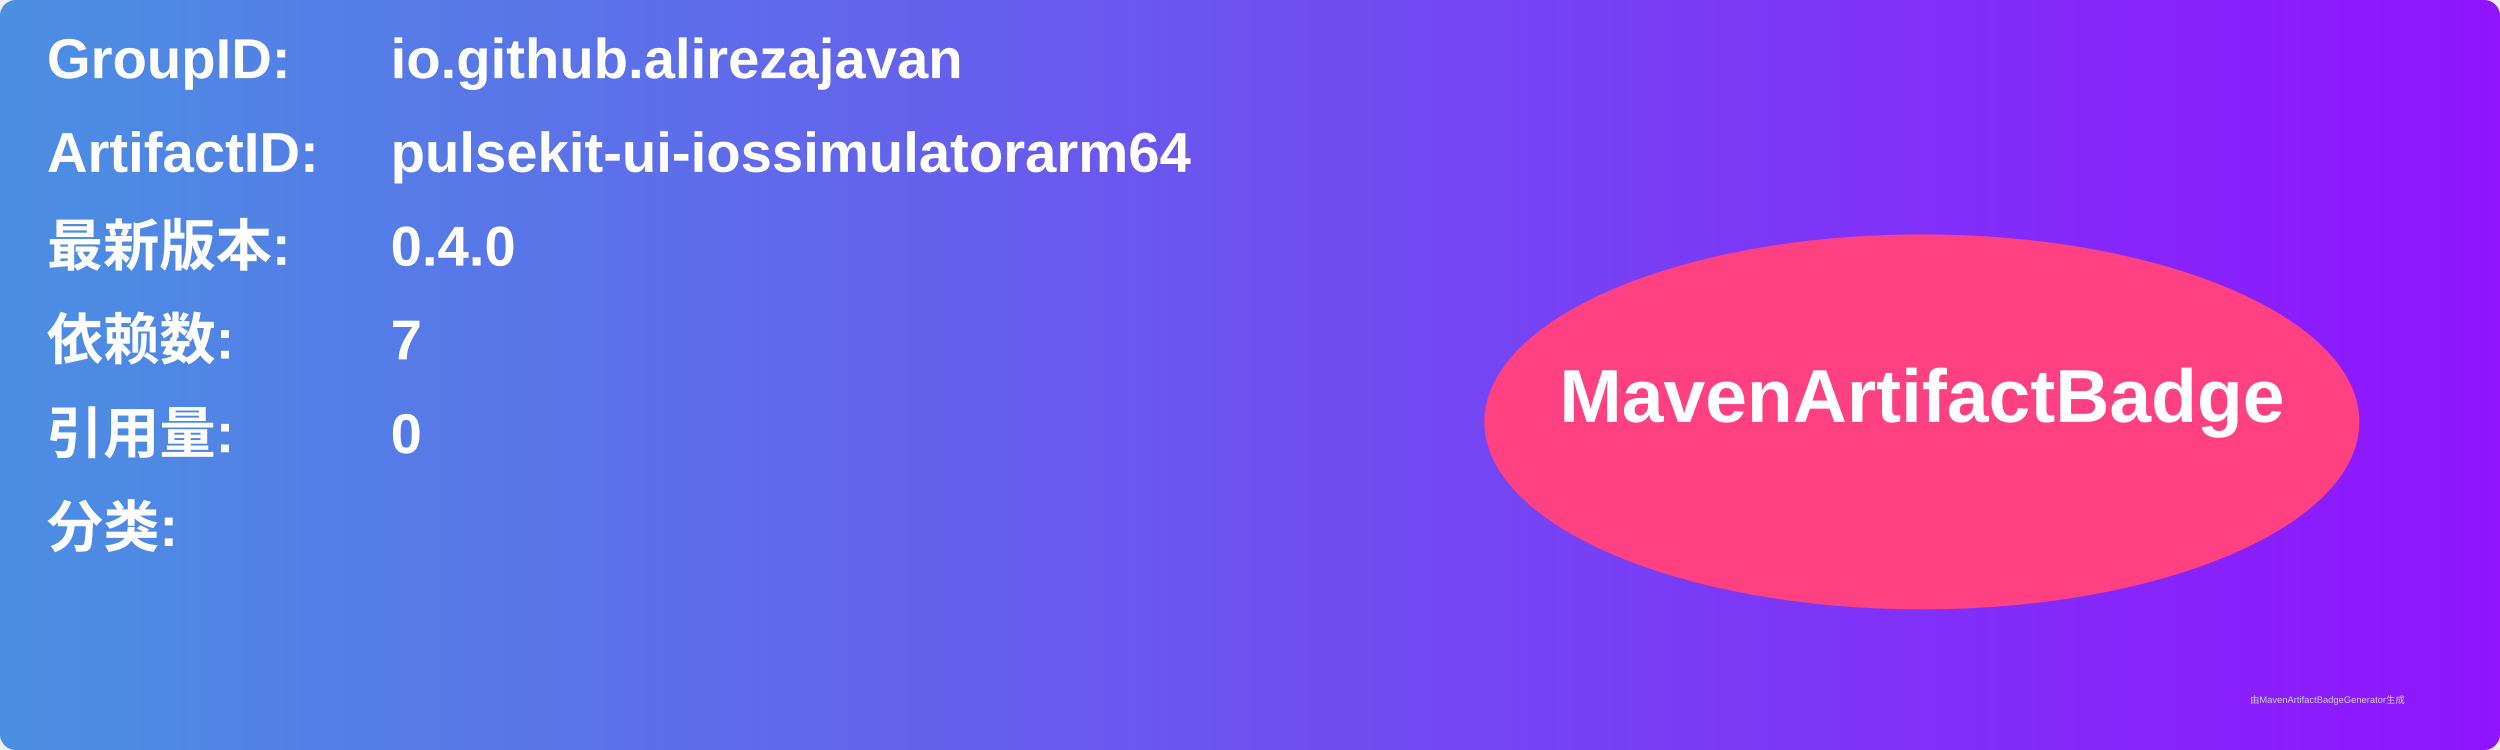
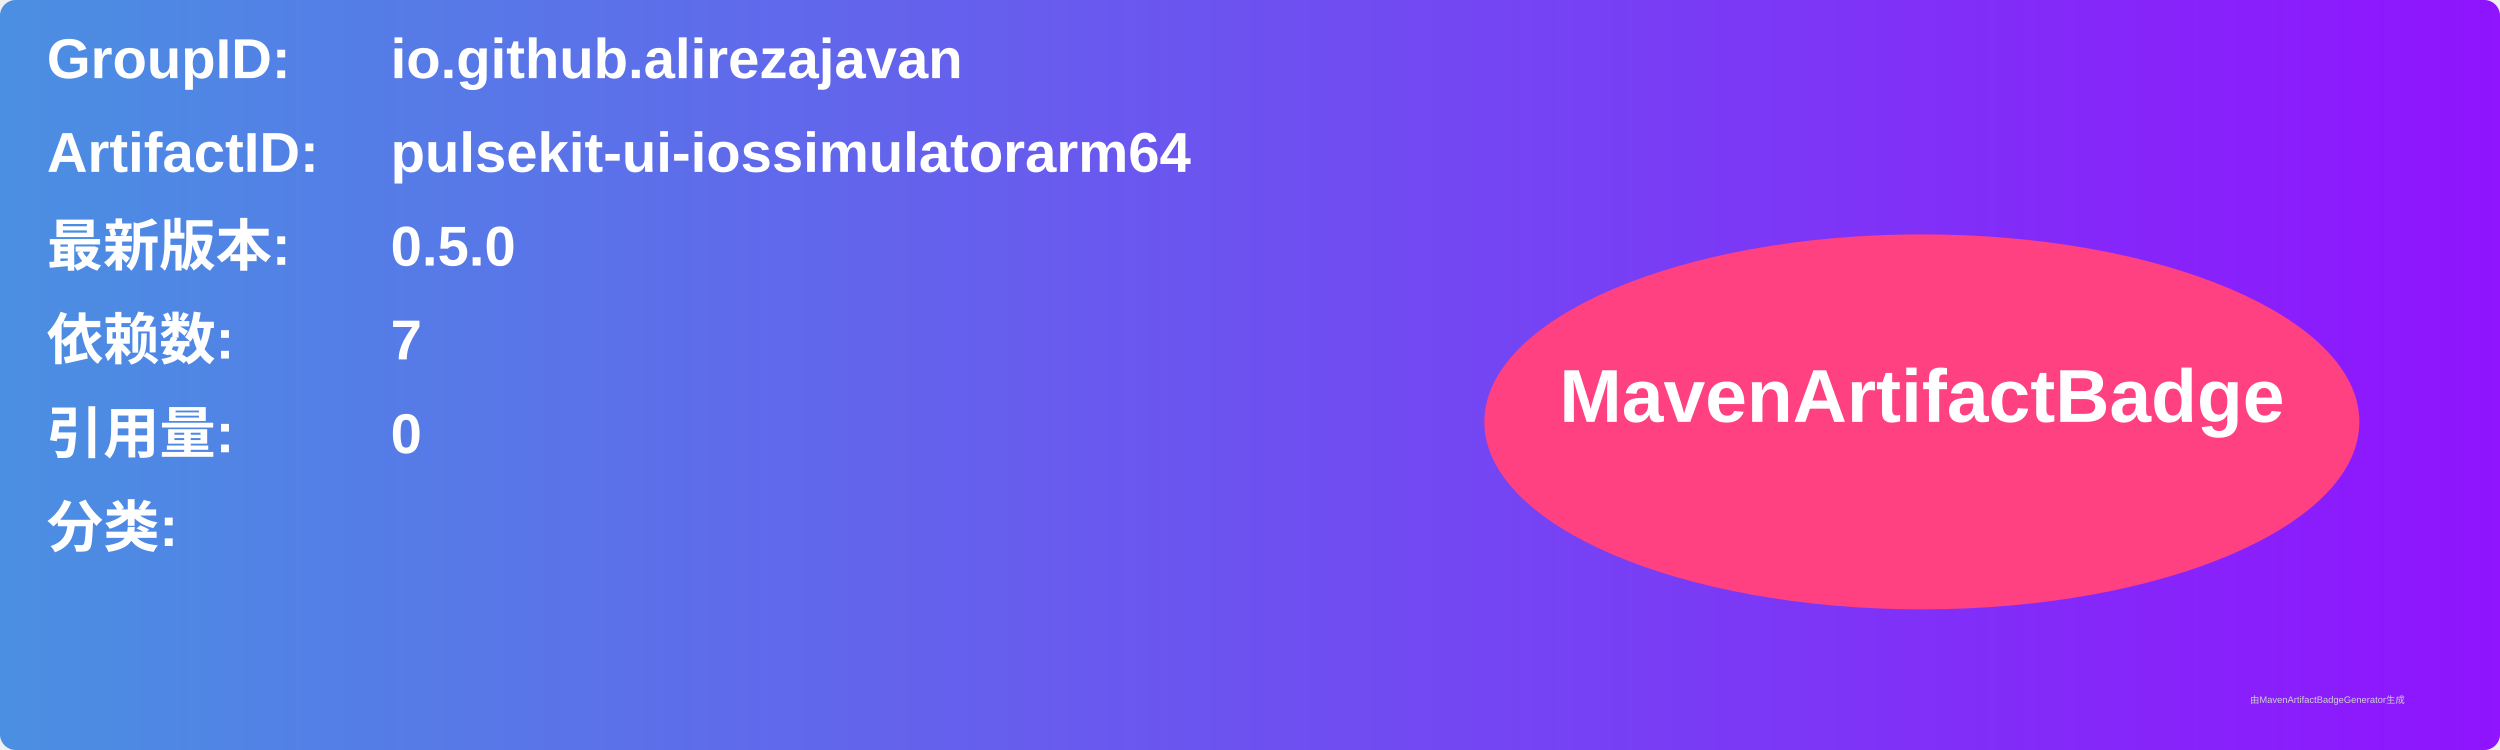
<svg xmlns="http://www.w3.org/2000/svg" width="800" height="240" viewBox="0 0 800 240">
  <linearGradient id="grad" x1="0%" y1="0%" x2="100%" y2="0%">
    <stop offset="0%" stop-color="#4a90e2" />
    <stop offset="100%" stop-color="#9013fe" />
  </linearGradient>
  <rect width="100%" height="100%" rx="5" ry="5" fill="url(#grad)" />
  <g transform="translate(15, 15)">
    <text x="0" y="10" font-family="Arial" font-size="18" fill="white" font-weight="bold" width="260">GroupID:</text>
    <text x="110" y="10" font-family="Arial" font-size="18" fill="white" font-weight="bold" width="460">io.github.alirezajavan</text>
    <text x="0" y="40" font-family="Arial" font-size="18" fill="white" font-weight="bold" width="260">ArtifactID:</text>
    <text x="110" y="40" font-family="Arial" font-size="18" fill="white" font-weight="bold" width="460">pulsekit-ui-iossimulatorarm64</text>
    <text x="0" y="70" font-family="Arial" font-size="18" fill="white" font-weight="bold">最新版本:</text>
    <text x="110" y="70" font-family="Arial" font-size="18" fill="white" font-weight="bold">
-       <tspan font-weight="bold">0.4.0</tspan>
+       <tspan font-weight="bold">0.5.0</tspan>
    </text>
    <text x="0" y="100" font-family="Arial" font-size="18" fill="white" font-weight="bold">依赖数: </text>
    <text x="110" y="100" font-family="Arial" font-size="18" fill="white">
      <tspan font-weight="bold">7</tspan>
    </text>
    <text x="0" y="130" font-family="Arial" font-size="18" fill="white" font-weight="bold">引用量: </text>
    <text x="110" y="130" font-family="Arial" font-size="18" fill="white">
      <tspan font-weight="bold">0</tspan>
    </text>
    <text x="0" y="160" font-family="Arial" font-size="18" fill="white" font-weight="bold">分类:</text>
    <text x="10" y="190" font-family="Arial" font-size="10" fill="white">
      <tspan font-weight="bold" />
    </text>
    <ellipse cx="600" cy="120" rx="140" ry="60" fill="#ff4081" />
    <text x="600" y="120" text-anchor="middle" font-family="Arial" font-size="24" fill="white" font-weight="bold">MavenArtifactBadge</text>
  </g>
  <text x="720" y="225" font-family="Arial" font-size="3" fill="#d0d0d0">由MavenArtifactBadgeGenerator生成</text>
</svg>
